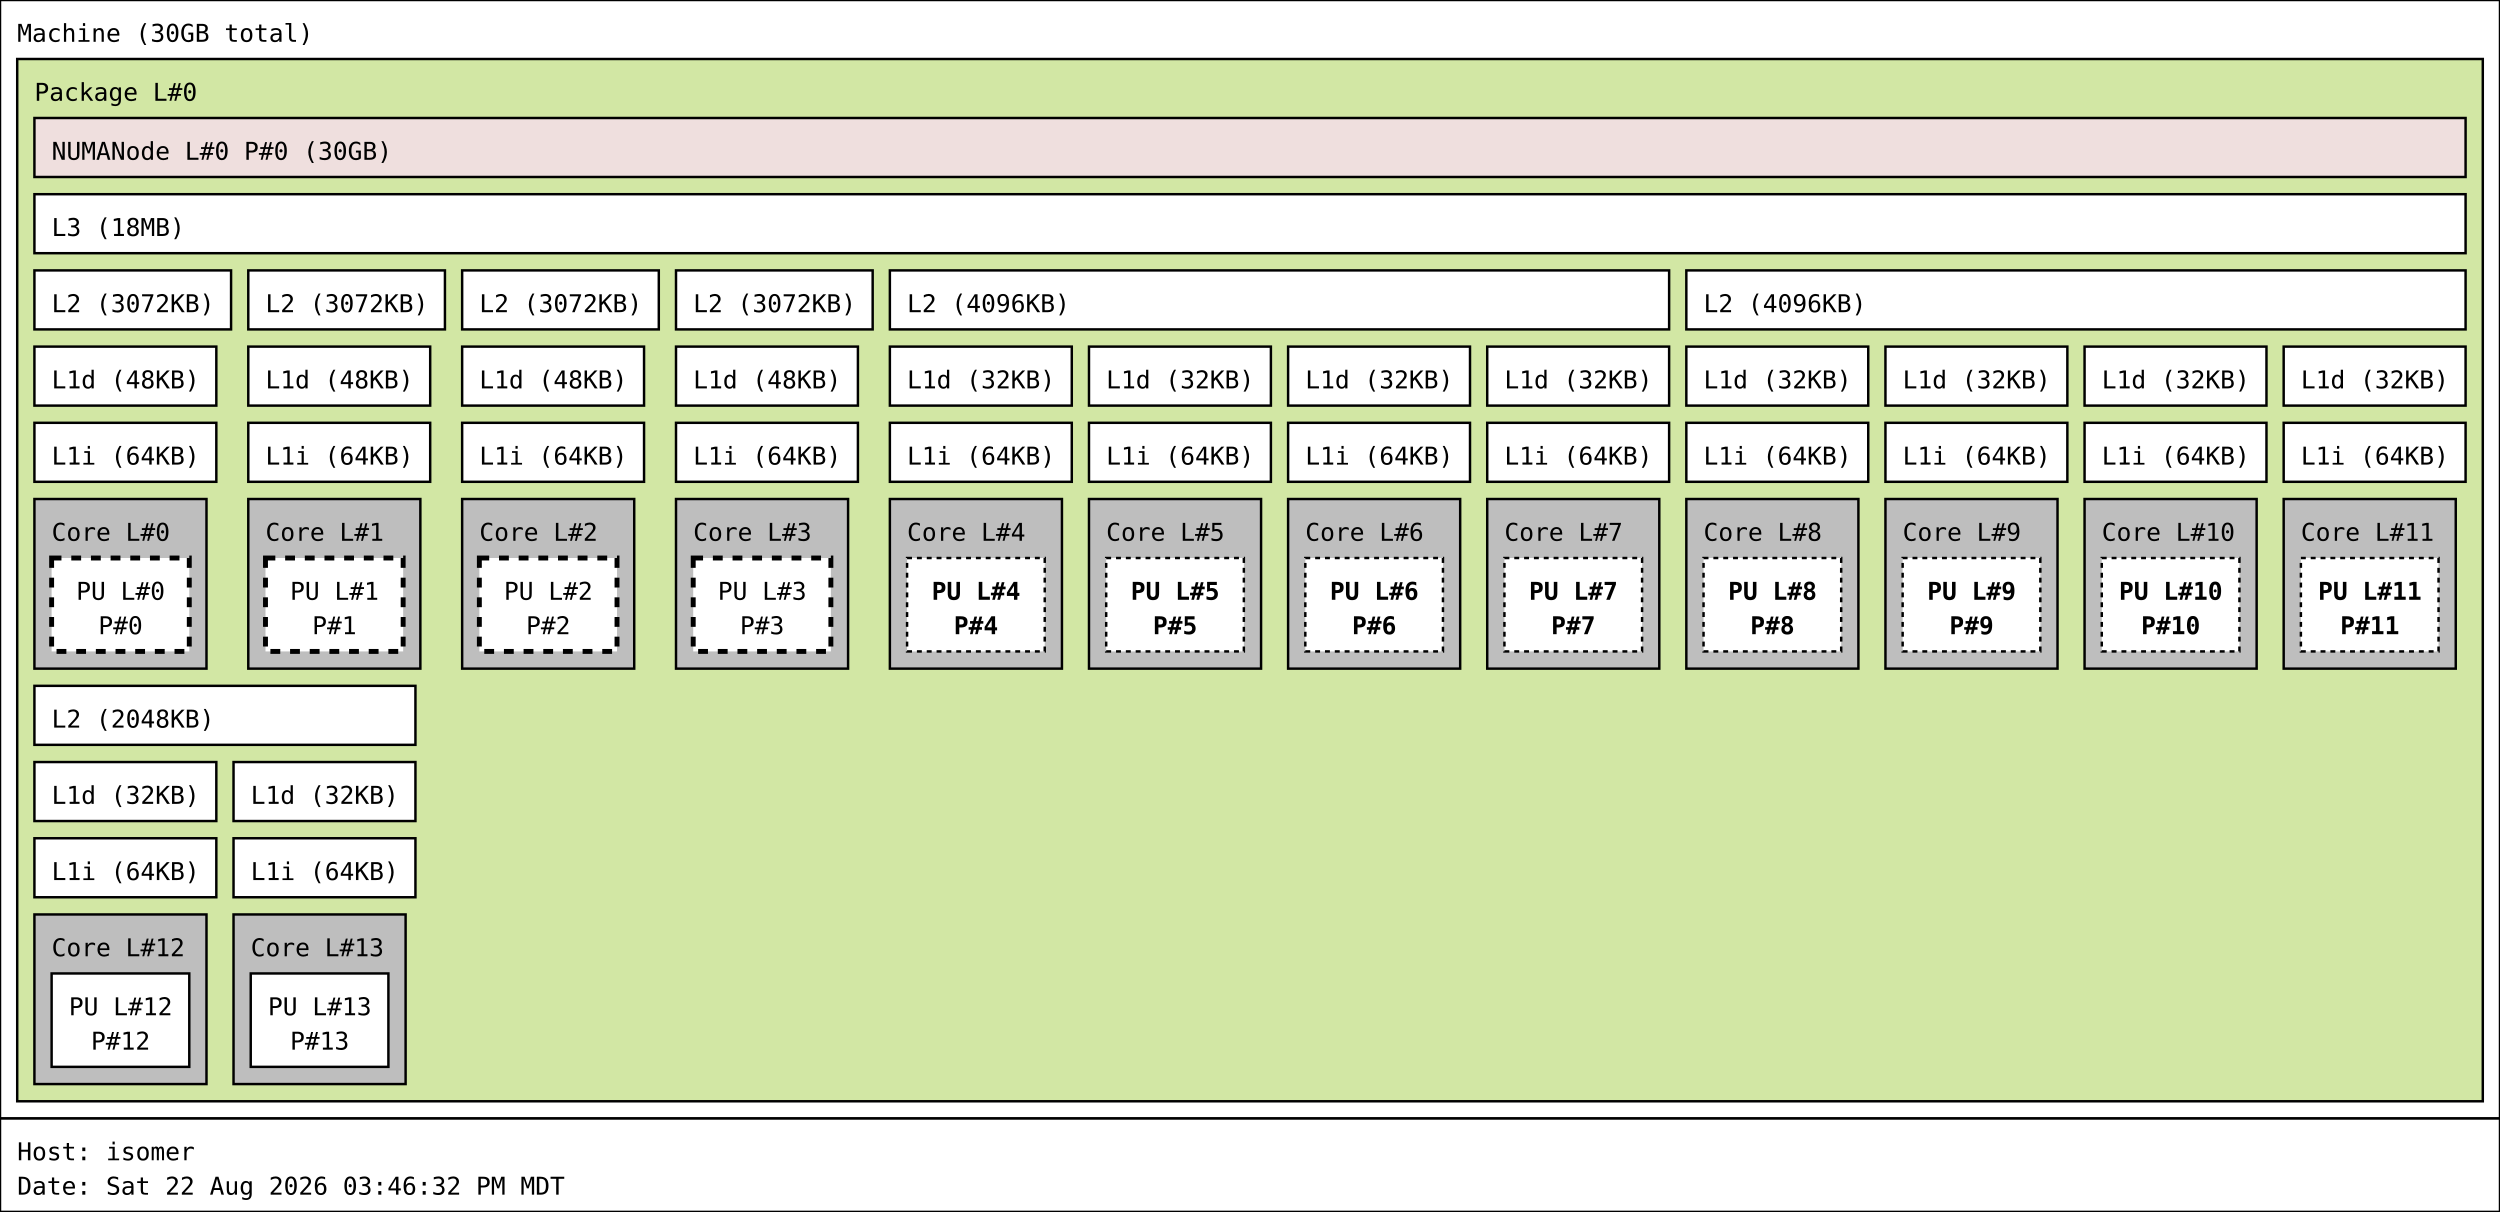
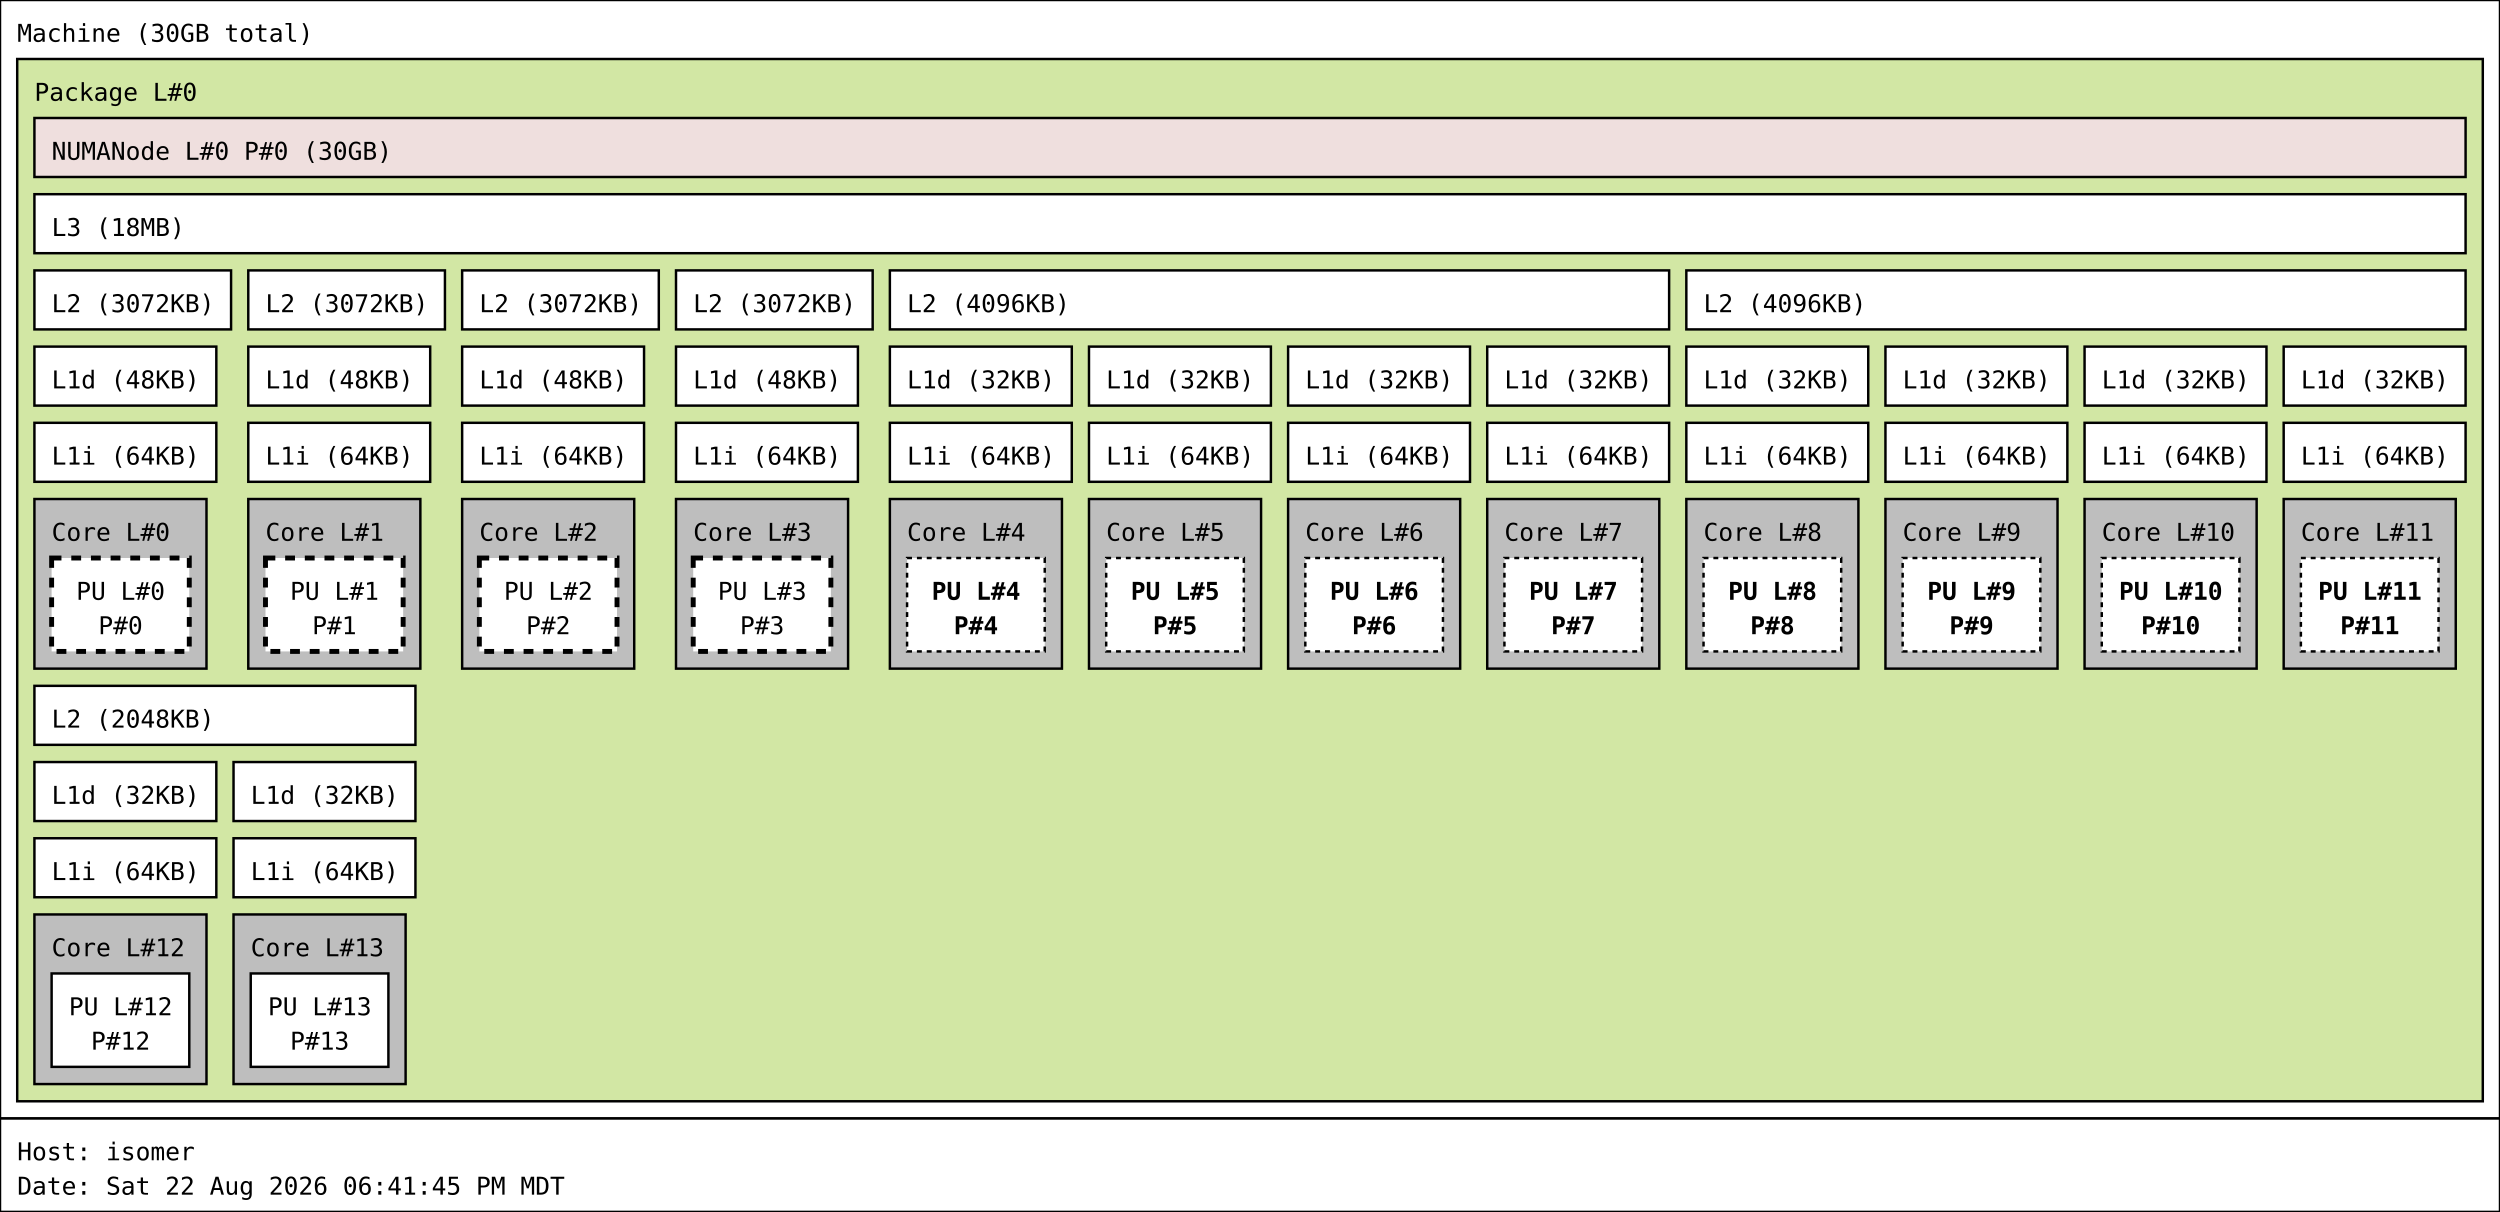
<svg xmlns="http://www.w3.org/2000/svg" width="1017px" height="493px" viewBox="0 0 1017px 493px" version="1.1">
  <rect id="Machine_0_rect" class="Machine" x="0" y="0" width="1017" height="455" fill="rgb(255,255,255)" stroke="rgb(0,0,0)" stroke-width="1" />
  <text id="Machine_0_text" class="Machine" font-family="Monospace" x="7" y="17" fill="rgb(0,0,0)" font-size="10px">Machine (30GB total)</text>
  <rect id="Package_0_rect" class="Package" x="7" y="24" width="1003" height="424" fill="rgb(210,231,164)" stroke="rgb(0,0,0)" stroke-width="1" />
  <text id="Package_0_text" class="Package" font-family="Monospace" x="14" y="41" fill="rgb(0,0,0)" font-size="10px">Package L#0</text>
  <rect id="L3_0_rect" class="L3" x="14" y="79" width="989" height="24" fill="rgb(255,255,255)" stroke="rgb(0,0,0)" stroke-width="1" />
  <text id="L3_0_text" class="L3" font-family="Monospace" x="21" y="96" fill="rgb(0,0,0)" font-size="10px">L3 (18MB)</text>
  <rect id="L2_0_rect" class="L2" x="14" y="110" width="80" height="24" fill="rgb(255,255,255)" stroke="rgb(0,0,0)" stroke-width="1" />
  <text id="L2_0_text" class="L2" font-family="Monospace" x="21" y="127" fill="rgb(0,0,0)" font-size="10px">L2 (3072KB)</text>
  <rect id="L1d_0_rect" class="L1d" x="14" y="141" width="74" height="24" fill="rgb(255,255,255)" stroke="rgb(0,0,0)" stroke-width="1" />
  <text id="L1d_0_text" class="L1d" font-family="Monospace" x="21" y="158" fill="rgb(0,0,0)" font-size="10px">L1d (48KB)</text>
  <rect id="L1i_0_rect" class="L1i" x="14" y="172" width="74" height="24" fill="rgb(255,255,255)" stroke="rgb(0,0,0)" stroke-width="1" />
  <text id="L1i_0_text" class="L1i" font-family="Monospace" x="21" y="189" fill="rgb(0,0,0)" font-size="10px">L1i (64KB)</text>
  <rect id="Core_0_rect" class="Core" x="14" y="203" width="70" height="69" fill="rgb(190,190,190)" stroke="rgb(0,0,0)" stroke-width="1" />
  <text id="Core_0_text" class="Core" font-family="Monospace" x="21" y="220" fill="rgb(0,0,0)" font-size="10px">Core L#0</text>
  <rect id="PU_0_rect" class="PU" x="21" y="227" width="56" height="38" fill="rgb(255,255,255)" stroke="rgb(0,0,0)" stroke-width="2" stroke-dasharray="4" />
  <text id="PU_0_text" class="PU" font-family="Monospace" x="31" y="244" fill="rgb(0,0,0)" font-size="10px">PU L#0</text>
  <text id="PU_0_text_1" class="PU" font-family="Monospace" x="40" y="258" fill="rgb(0,0,0)" font-size="10px">P#0</text>
  <rect id="L2_1_rect" class="L2" x="101" y="110" width="80" height="24" fill="rgb(255,255,255)" stroke="rgb(0,0,0)" stroke-width="1" />
  <text id="L2_1_text" class="L2" font-family="Monospace" x="108" y="127" fill="rgb(0,0,0)" font-size="10px">L2 (3072KB)</text>
  <rect id="L1d_1_rect" class="L1d" x="101" y="141" width="74" height="24" fill="rgb(255,255,255)" stroke="rgb(0,0,0)" stroke-width="1" />
  <text id="L1d_1_text" class="L1d" font-family="Monospace" x="108" y="158" fill="rgb(0,0,0)" font-size="10px">L1d (48KB)</text>
  <rect id="L1i_1_rect" class="L1i" x="101" y="172" width="74" height="24" fill="rgb(255,255,255)" stroke="rgb(0,0,0)" stroke-width="1" />
  <text id="L1i_1_text" class="L1i" font-family="Monospace" x="108" y="189" fill="rgb(0,0,0)" font-size="10px">L1i (64KB)</text>
  <rect id="Core_1_rect" class="Core" x="101" y="203" width="70" height="69" fill="rgb(190,190,190)" stroke="rgb(0,0,0)" stroke-width="1" />
  <text id="Core_1_text" class="Core" font-family="Monospace" x="108" y="220" fill="rgb(0,0,0)" font-size="10px">Core L#1</text>
  <rect id="PU_1_rect" class="PU" x="108" y="227" width="56" height="38" fill="rgb(255,255,255)" stroke="rgb(0,0,0)" stroke-width="2" stroke-dasharray="4" />
  <text id="PU_1_text" class="PU" font-family="Monospace" x="118" y="244" fill="rgb(0,0,0)" font-size="10px">PU L#1</text>
  <text id="PU_1_text_1" class="PU" font-family="Monospace" x="127" y="258" fill="rgb(0,0,0)" font-size="10px">P#1</text>
  <rect id="L2_2_rect" class="L2" x="188" y="110" width="80" height="24" fill="rgb(255,255,255)" stroke="rgb(0,0,0)" stroke-width="1" />
  <text id="L2_2_text" class="L2" font-family="Monospace" x="195" y="127" fill="rgb(0,0,0)" font-size="10px">L2 (3072KB)</text>
  <rect id="L1d_2_rect" class="L1d" x="188" y="141" width="74" height="24" fill="rgb(255,255,255)" stroke="rgb(0,0,0)" stroke-width="1" />
  <text id="L1d_2_text" class="L1d" font-family="Monospace" x="195" y="158" fill="rgb(0,0,0)" font-size="10px">L1d (48KB)</text>
  <rect id="L1i_2_rect" class="L1i" x="188" y="172" width="74" height="24" fill="rgb(255,255,255)" stroke="rgb(0,0,0)" stroke-width="1" />
  <text id="L1i_2_text" class="L1i" font-family="Monospace" x="195" y="189" fill="rgb(0,0,0)" font-size="10px">L1i (64KB)</text>
  <rect id="Core_2_rect" class="Core" x="188" y="203" width="70" height="69" fill="rgb(190,190,190)" stroke="rgb(0,0,0)" stroke-width="1" />
  <text id="Core_2_text" class="Core" font-family="Monospace" x="195" y="220" fill="rgb(0,0,0)" font-size="10px">Core L#2</text>
  <rect id="PU_2_rect" class="PU" x="195" y="227" width="56" height="38" fill="rgb(255,255,255)" stroke="rgb(0,0,0)" stroke-width="2" stroke-dasharray="4" />
  <text id="PU_2_text" class="PU" font-family="Monospace" x="205" y="244" fill="rgb(0,0,0)" font-size="10px">PU L#2</text>
  <text id="PU_2_text_1" class="PU" font-family="Monospace" x="214" y="258" fill="rgb(0,0,0)" font-size="10px">P#2</text>
  <rect id="L2_3_rect" class="L2" x="275" y="110" width="80" height="24" fill="rgb(255,255,255)" stroke="rgb(0,0,0)" stroke-width="1" />
  <text id="L2_3_text" class="L2" font-family="Monospace" x="282" y="127" fill="rgb(0,0,0)" font-size="10px">L2 (3072KB)</text>
  <rect id="L1d_3_rect" class="L1d" x="275" y="141" width="74" height="24" fill="rgb(255,255,255)" stroke="rgb(0,0,0)" stroke-width="1" />
  <text id="L1d_3_text" class="L1d" font-family="Monospace" x="282" y="158" fill="rgb(0,0,0)" font-size="10px">L1d (48KB)</text>
  <rect id="L1i_3_rect" class="L1i" x="275" y="172" width="74" height="24" fill="rgb(255,255,255)" stroke="rgb(0,0,0)" stroke-width="1" />
  <text id="L1i_3_text" class="L1i" font-family="Monospace" x="282" y="189" fill="rgb(0,0,0)" font-size="10px">L1i (64KB)</text>
  <rect id="Core_3_rect" class="Core" x="275" y="203" width="70" height="69" fill="rgb(190,190,190)" stroke="rgb(0,0,0)" stroke-width="1" />
  <text id="Core_3_text" class="Core" font-family="Monospace" x="282" y="220" fill="rgb(0,0,0)" font-size="10px">Core L#3</text>
  <rect id="PU_3_rect" class="PU" x="282" y="227" width="56" height="38" fill="rgb(255,255,255)" stroke="rgb(0,0,0)" stroke-width="2" stroke-dasharray="4" />
  <text id="PU_3_text" class="PU" font-family="Monospace" x="292" y="244" fill="rgb(0,0,0)" font-size="10px">PU L#3</text>
  <text id="PU_3_text_1" class="PU" font-family="Monospace" x="301" y="258" fill="rgb(0,0,0)" font-size="10px">P#3</text>
  <rect id="L2_4_rect" class="L2" x="362" y="110" width="317" height="24" fill="rgb(255,255,255)" stroke="rgb(0,0,0)" stroke-width="1" />
  <text id="L2_4_text" class="L2" font-family="Monospace" x="369" y="127" fill="rgb(0,0,0)" font-size="10px">L2 (4096KB)</text>
  <rect id="L1d_4_rect" class="L1d" x="362" y="141" width="74" height="24" fill="rgb(255,255,255)" stroke="rgb(0,0,0)" stroke-width="1" />
  <text id="L1d_4_text" class="L1d" font-family="Monospace" x="369" y="158" fill="rgb(0,0,0)" font-size="10px">L1d (32KB)</text>
  <rect id="L1i_4_rect" class="L1i" x="362" y="172" width="74" height="24" fill="rgb(255,255,255)" stroke="rgb(0,0,0)" stroke-width="1" />
  <text id="L1i_4_text" class="L1i" font-family="Monospace" x="369" y="189" fill="rgb(0,0,0)" font-size="10px">L1i (64KB)</text>
  <rect id="Core_4_rect" class="Core" x="362" y="203" width="70" height="69" fill="rgb(190,190,190)" stroke="rgb(0,0,0)" stroke-width="1" />
  <text id="Core_4_text" class="Core" font-family="Monospace" x="369" y="220" fill="rgb(0,0,0)" font-size="10px">Core L#4</text>
  <rect id="PU_4_rect" class="PU" x="369" y="227" width="56" height="38" fill="rgb(255,255,255)" stroke="rgb(0,0,0)" stroke-width="1" stroke-dasharray="2" />
  <text id="PU_4_text" class="PU" font-family="Monospace" font-weight="bold" x="379" y="244" fill="rgb(0,0,0)" font-size="10px">PU L#4</text>
  <text id="PU_4_text_1" class="PU" font-family="Monospace" font-weight="bold" x="388" y="258" fill="rgb(0,0,0)" font-size="10px">P#4</text>
  <rect id="L1d_5_rect" class="L1d" x="443" y="141" width="74" height="24" fill="rgb(255,255,255)" stroke="rgb(0,0,0)" stroke-width="1" />
  <text id="L1d_5_text" class="L1d" font-family="Monospace" x="450" y="158" fill="rgb(0,0,0)" font-size="10px">L1d (32KB)</text>
  <rect id="L1i_5_rect" class="L1i" x="443" y="172" width="74" height="24" fill="rgb(255,255,255)" stroke="rgb(0,0,0)" stroke-width="1" />
  <text id="L1i_5_text" class="L1i" font-family="Monospace" x="450" y="189" fill="rgb(0,0,0)" font-size="10px">L1i (64KB)</text>
  <rect id="Core_5_rect" class="Core" x="443" y="203" width="70" height="69" fill="rgb(190,190,190)" stroke="rgb(0,0,0)" stroke-width="1" />
  <text id="Core_5_text" class="Core" font-family="Monospace" x="450" y="220" fill="rgb(0,0,0)" font-size="10px">Core L#5</text>
  <rect id="PU_5_rect" class="PU" x="450" y="227" width="56" height="38" fill="rgb(255,255,255)" stroke="rgb(0,0,0)" stroke-width="1" stroke-dasharray="2" />
  <text id="PU_5_text" class="PU" font-family="Monospace" font-weight="bold" x="460" y="244" fill="rgb(0,0,0)" font-size="10px">PU L#5</text>
  <text id="PU_5_text_1" class="PU" font-family="Monospace" font-weight="bold" x="469" y="258" fill="rgb(0,0,0)" font-size="10px">P#5</text>
  <rect id="L1d_6_rect" class="L1d" x="524" y="141" width="74" height="24" fill="rgb(255,255,255)" stroke="rgb(0,0,0)" stroke-width="1" />
  <text id="L1d_6_text" class="L1d" font-family="Monospace" x="531" y="158" fill="rgb(0,0,0)" font-size="10px">L1d (32KB)</text>
  <rect id="L1i_6_rect" class="L1i" x="524" y="172" width="74" height="24" fill="rgb(255,255,255)" stroke="rgb(0,0,0)" stroke-width="1" />
  <text id="L1i_6_text" class="L1i" font-family="Monospace" x="531" y="189" fill="rgb(0,0,0)" font-size="10px">L1i (64KB)</text>
  <rect id="Core_6_rect" class="Core" x="524" y="203" width="70" height="69" fill="rgb(190,190,190)" stroke="rgb(0,0,0)" stroke-width="1" />
  <text id="Core_6_text" class="Core" font-family="Monospace" x="531" y="220" fill="rgb(0,0,0)" font-size="10px">Core L#6</text>
  <rect id="PU_6_rect" class="PU" x="531" y="227" width="56" height="38" fill="rgb(255,255,255)" stroke="rgb(0,0,0)" stroke-width="1" stroke-dasharray="2" />
  <text id="PU_6_text" class="PU" font-family="Monospace" font-weight="bold" x="541" y="244" fill="rgb(0,0,0)" font-size="10px">PU L#6</text>
  <text id="PU_6_text_1" class="PU" font-family="Monospace" font-weight="bold" x="550" y="258" fill="rgb(0,0,0)" font-size="10px">P#6</text>
  <rect id="L1d_7_rect" class="L1d" x="605" y="141" width="74" height="24" fill="rgb(255,255,255)" stroke="rgb(0,0,0)" stroke-width="1" />
  <text id="L1d_7_text" class="L1d" font-family="Monospace" x="612" y="158" fill="rgb(0,0,0)" font-size="10px">L1d (32KB)</text>
  <rect id="L1i_7_rect" class="L1i" x="605" y="172" width="74" height="24" fill="rgb(255,255,255)" stroke="rgb(0,0,0)" stroke-width="1" />
  <text id="L1i_7_text" class="L1i" font-family="Monospace" x="612" y="189" fill="rgb(0,0,0)" font-size="10px">L1i (64KB)</text>
  <rect id="Core_7_rect" class="Core" x="605" y="203" width="70" height="69" fill="rgb(190,190,190)" stroke="rgb(0,0,0)" stroke-width="1" />
  <text id="Core_7_text" class="Core" font-family="Monospace" x="612" y="220" fill="rgb(0,0,0)" font-size="10px">Core L#7</text>
  <rect id="PU_7_rect" class="PU" x="612" y="227" width="56" height="38" fill="rgb(255,255,255)" stroke="rgb(0,0,0)" stroke-width="1" stroke-dasharray="2" />
  <text id="PU_7_text" class="PU" font-family="Monospace" font-weight="bold" x="622" y="244" fill="rgb(0,0,0)" font-size="10px">PU L#7</text>
  <text id="PU_7_text_1" class="PU" font-family="Monospace" font-weight="bold" x="631" y="258" fill="rgb(0,0,0)" font-size="10px">P#7</text>
  <rect id="L2_5_rect" class="L2" x="686" y="110" width="317" height="24" fill="rgb(255,255,255)" stroke="rgb(0,0,0)" stroke-width="1" />
  <text id="L2_5_text" class="L2" font-family="Monospace" x="693" y="127" fill="rgb(0,0,0)" font-size="10px">L2 (4096KB)</text>
  <rect id="L1d_8_rect" class="L1d" x="686" y="141" width="74" height="24" fill="rgb(255,255,255)" stroke="rgb(0,0,0)" stroke-width="1" />
  <text id="L1d_8_text" class="L1d" font-family="Monospace" x="693" y="158" fill="rgb(0,0,0)" font-size="10px">L1d (32KB)</text>
  <rect id="L1i_8_rect" class="L1i" x="686" y="172" width="74" height="24" fill="rgb(255,255,255)" stroke="rgb(0,0,0)" stroke-width="1" />
  <text id="L1i_8_text" class="L1i" font-family="Monospace" x="693" y="189" fill="rgb(0,0,0)" font-size="10px">L1i (64KB)</text>
  <rect id="Core_8_rect" class="Core" x="686" y="203" width="70" height="69" fill="rgb(190,190,190)" stroke="rgb(0,0,0)" stroke-width="1" />
  <text id="Core_8_text" class="Core" font-family="Monospace" x="693" y="220" fill="rgb(0,0,0)" font-size="10px">Core L#8</text>
  <rect id="PU_8_rect" class="PU" x="693" y="227" width="56" height="38" fill="rgb(255,255,255)" stroke="rgb(0,0,0)" stroke-width="1" stroke-dasharray="2" />
  <text id="PU_8_text" class="PU" font-family="Monospace" font-weight="bold" x="703" y="244" fill="rgb(0,0,0)" font-size="10px">PU L#8</text>
  <text id="PU_8_text_1" class="PU" font-family="Monospace" font-weight="bold" x="712" y="258" fill="rgb(0,0,0)" font-size="10px">P#8</text>
  <rect id="L1d_9_rect" class="L1d" x="767" y="141" width="74" height="24" fill="rgb(255,255,255)" stroke="rgb(0,0,0)" stroke-width="1" />
  <text id="L1d_9_text" class="L1d" font-family="Monospace" x="774" y="158" fill="rgb(0,0,0)" font-size="10px">L1d (32KB)</text>
  <rect id="L1i_9_rect" class="L1i" x="767" y="172" width="74" height="24" fill="rgb(255,255,255)" stroke="rgb(0,0,0)" stroke-width="1" />
  <text id="L1i_9_text" class="L1i" font-family="Monospace" x="774" y="189" fill="rgb(0,0,0)" font-size="10px">L1i (64KB)</text>
  <rect id="Core_9_rect" class="Core" x="767" y="203" width="70" height="69" fill="rgb(190,190,190)" stroke="rgb(0,0,0)" stroke-width="1" />
  <text id="Core_9_text" class="Core" font-family="Monospace" x="774" y="220" fill="rgb(0,0,0)" font-size="10px">Core L#9</text>
  <rect id="PU_9_rect" class="PU" x="774" y="227" width="56" height="38" fill="rgb(255,255,255)" stroke="rgb(0,0,0)" stroke-width="1" stroke-dasharray="2" />
  <text id="PU_9_text" class="PU" font-family="Monospace" font-weight="bold" x="784" y="244" fill="rgb(0,0,0)" font-size="10px">PU L#9</text>
  <text id="PU_9_text_1" class="PU" font-family="Monospace" font-weight="bold" x="793" y="258" fill="rgb(0,0,0)" font-size="10px">P#9</text>
  <rect id="L1d_10_rect" class="L1d" x="848" y="141" width="74" height="24" fill="rgb(255,255,255)" stroke="rgb(0,0,0)" stroke-width="1" />
  <text id="L1d_10_text" class="L1d" font-family="Monospace" x="855" y="158" fill="rgb(0,0,0)" font-size="10px">L1d (32KB)</text>
  <rect id="L1i_10_rect" class="L1i" x="848" y="172" width="74" height="24" fill="rgb(255,255,255)" stroke="rgb(0,0,0)" stroke-width="1" />
  <text id="L1i_10_text" class="L1i" font-family="Monospace" x="855" y="189" fill="rgb(0,0,0)" font-size="10px">L1i (64KB)</text>
  <rect id="Core_10_rect" class="Core" x="848" y="203" width="70" height="69" fill="rgb(190,190,190)" stroke="rgb(0,0,0)" stroke-width="1" />
  <text id="Core_10_text" class="Core" font-family="Monospace" x="855" y="220" fill="rgb(0,0,0)" font-size="10px">Core L#10</text>
  <rect id="PU_10_rect" class="PU" x="855" y="227" width="56" height="38" fill="rgb(255,255,255)" stroke="rgb(0,0,0)" stroke-width="1" stroke-dasharray="2" />
  <text id="PU_10_text" class="PU" font-family="Monospace" font-weight="bold" x="862" y="244" fill="rgb(0,0,0)" font-size="10px">PU L#10</text>
  <text id="PU_10_text_1" class="PU" font-family="Monospace" font-weight="bold" x="871" y="258" fill="rgb(0,0,0)" font-size="10px">P#10</text>
  <rect id="L1d_11_rect" class="L1d" x="929" y="141" width="74" height="24" fill="rgb(255,255,255)" stroke="rgb(0,0,0)" stroke-width="1" />
  <text id="L1d_11_text" class="L1d" font-family="Monospace" x="936" y="158" fill="rgb(0,0,0)" font-size="10px">L1d (32KB)</text>
  <rect id="L1i_11_rect" class="L1i" x="929" y="172" width="74" height="24" fill="rgb(255,255,255)" stroke="rgb(0,0,0)" stroke-width="1" />
  <text id="L1i_11_text" class="L1i" font-family="Monospace" x="936" y="189" fill="rgb(0,0,0)" font-size="10px">L1i (64KB)</text>
  <rect id="Core_11_rect" class="Core" x="929" y="203" width="70" height="69" fill="rgb(190,190,190)" stroke="rgb(0,0,0)" stroke-width="1" />
  <text id="Core_11_text" class="Core" font-family="Monospace" x="936" y="220" fill="rgb(0,0,0)" font-size="10px">Core L#11</text>
  <rect id="PU_11_rect" class="PU" x="936" y="227" width="56" height="38" fill="rgb(255,255,255)" stroke="rgb(0,0,0)" stroke-width="1" stroke-dasharray="2" />
  <text id="PU_11_text" class="PU" font-family="Monospace" font-weight="bold" x="943" y="244" fill="rgb(0,0,0)" font-size="10px">PU L#11</text>
  <text id="PU_11_text_1" class="PU" font-family="Monospace" font-weight="bold" x="952" y="258" fill="rgb(0,0,0)" font-size="10px">P#11</text>
  <rect id="L2_6_rect" class="L2" x="14" y="279" width="155" height="24" fill="rgb(255,255,255)" stroke="rgb(0,0,0)" stroke-width="1" />
  <text id="L2_6_text" class="L2" font-family="Monospace" x="21" y="296" fill="rgb(0,0,0)" font-size="10px">L2 (2048KB)</text>
  <rect id="L1d_12_rect" class="L1d" x="14" y="310" width="74" height="24" fill="rgb(255,255,255)" stroke="rgb(0,0,0)" stroke-width="1" />
  <text id="L1d_12_text" class="L1d" font-family="Monospace" x="21" y="327" fill="rgb(0,0,0)" font-size="10px">L1d (32KB)</text>
  <rect id="L1i_12_rect" class="L1i" x="14" y="341" width="74" height="24" fill="rgb(255,255,255)" stroke="rgb(0,0,0)" stroke-width="1" />
  <text id="L1i_12_text" class="L1i" font-family="Monospace" x="21" y="358" fill="rgb(0,0,0)" font-size="10px">L1i (64KB)</text>
  <rect id="Core_12_rect" class="Core" x="14" y="372" width="70" height="69" fill="rgb(190,190,190)" stroke="rgb(0,0,0)" stroke-width="1" />
  <text id="Core_12_text" class="Core" font-family="Monospace" x="21" y="389" fill="rgb(0,0,0)" font-size="10px">Core L#12</text>
  <rect id="PU_12_rect" class="PU" x="21" y="396" width="56" height="38" fill="rgb(255,255,255)" stroke="rgb(0,0,0)" stroke-width="1" />
  <text id="PU_12_text" class="PU" font-family="Monospace" x="28" y="413" fill="rgb(0,0,0)" font-size="10px">PU L#12</text>
  <text id="PU_12_text_1" class="PU" font-family="Monospace" x="37" y="427" fill="rgb(0,0,0)" font-size="10px">P#12</text>
  <rect id="L1d_13_rect" class="L1d" x="95" y="310" width="74" height="24" fill="rgb(255,255,255)" stroke="rgb(0,0,0)" stroke-width="1" />
  <text id="L1d_13_text" class="L1d" font-family="Monospace" x="102" y="327" fill="rgb(0,0,0)" font-size="10px">L1d (32KB)</text>
  <rect id="L1i_13_rect" class="L1i" x="95" y="341" width="74" height="24" fill="rgb(255,255,255)" stroke="rgb(0,0,0)" stroke-width="1" />
  <text id="L1i_13_text" class="L1i" font-family="Monospace" x="102" y="358" fill="rgb(0,0,0)" font-size="10px">L1i (64KB)</text>
  <rect id="Core_13_rect" class="Core" x="95" y="372" width="70" height="69" fill="rgb(190,190,190)" stroke="rgb(0,0,0)" stroke-width="1" />
  <text id="Core_13_text" class="Core" font-family="Monospace" x="102" y="389" fill="rgb(0,0,0)" font-size="10px">Core L#13</text>
  <rect id="PU_13_rect" class="PU" x="102" y="396" width="56" height="38" fill="rgb(255,255,255)" stroke="rgb(0,0,0)" stroke-width="1" />
  <text id="PU_13_text" class="PU" font-family="Monospace" x="109" y="413" fill="rgb(0,0,0)" font-size="10px">PU L#13</text>
  <text id="PU_13_text_1" class="PU" font-family="Monospace" x="118" y="427" fill="rgb(0,0,0)" font-size="10px">P#13</text>
  <rect id="NUMANode_0_rect" class="NUMANode" x="14" y="48" width="989" height="24" fill="rgb(239,223,222)" stroke="rgb(0,0,0)" stroke-width="1" />
  <text id="NUMANode_0_text" class="NUMANode" font-family="Monospace" x="21" y="65" fill="rgb(0,0,0)" font-size="10px">NUMANode L#0 P#0 (30GB)</text>
  <rect id="anon_rect" x="0" y="455" width="1017" height="38" fill="rgb(255,255,255)" stroke="rgb(0,0,0)" stroke-width="1" />
  <text id="anon_text" font-family="Monospace" x="7" y="472" fill="rgb(0,0,0)" font-size="10px">Host: isomer</text>
-   <text id="anon_text_1" font-family="Monospace" x="7" y="486" fill="rgb(0,0,0)" font-size="10px">Date: Sat 22 Aug 2026 03:46:32 PM MDT</text>
+   <text id="anon_text_1" font-family="Monospace" x="7" y="486" fill="rgb(0,0,0)" font-size="10px">Date: Sat 22 Aug 2026 06:41:45 PM MDT</text>
</svg>
